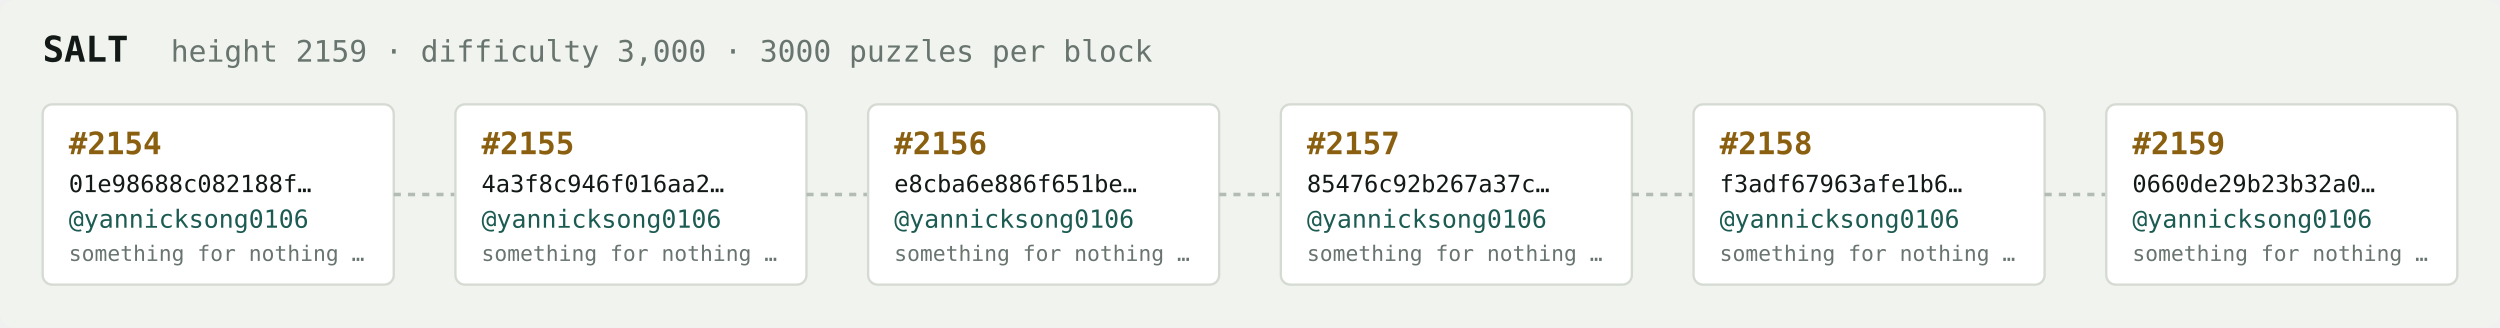
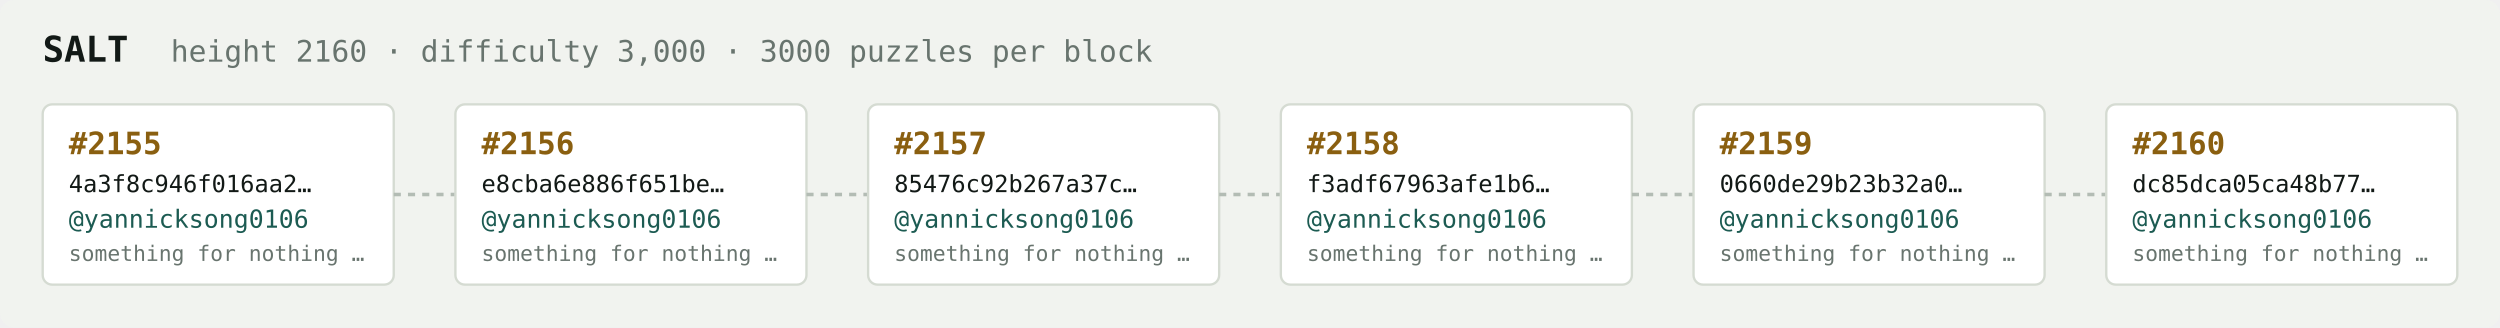
<svg xmlns="http://www.w3.org/2000/svg" width="1054" height="138" viewBox="0 0 1054 138" font-family="ui-monospace,SFMono-Regular,Menlo,monospace">
  <rect fill="#f1f3ef" width="1054" height="138" rx="6" />
  <text x="18" y="26" fill="#121916" font-size="15" font-weight="700">SALT</text>
-   <text x="72" y="26" fill="#68746e" font-size="12.5">height 2159 · difficulty 3,000 · 3000 puzzles per block</text>
+   <text x="72" y="26" fill="#68746e" font-size="12.5">height 2160 · difficulty 3,000 · 3000 puzzles per block</text>
  <rect x="18" y="44" width="148" height="76" rx="4" fill="#ffffff" stroke="#d5dbd2" stroke-width="1" />
-   <text x="29" y="65" fill="#8a5f10" font-size="13" font-weight="700">#2154</text>
-   <text x="29" y="81" fill="#121916" font-size="10">01e98688c082188f…</text>
+   <text x="29" y="65" fill="#8a5f10" font-size="13" font-weight="700">#2155</text>
+   <text x="29" y="81" fill="#121916" font-size="10">4a3f8c946f016aa2…</text>
  <text x="29" y="96" fill="#1c5b52" font-size="10.5">@yannicksong0106</text>
  <text x="29" y="110" fill="#68746e" font-size="9">something for nothing …</text>
  <line x1="166" y1="82.0" x2="192" y2="82.0" stroke="#b3bcb4" stroke-width="1.5" stroke-dasharray="3 3" />
  <rect x="192" y="44" width="148" height="76" rx="4" fill="#ffffff" stroke="#d5dbd2" stroke-width="1" />
-   <text x="203" y="65" fill="#8a5f10" font-size="13" font-weight="700">#2155</text>
-   <text x="203" y="81" fill="#121916" font-size="10">4a3f8c946f016aa2…</text>
+   <text x="203" y="65" fill="#8a5f10" font-size="13" font-weight="700">#2156</text>
+   <text x="203" y="81" fill="#121916" font-size="10">e8cba6e886f651be…</text>
  <text x="203" y="96" fill="#1c5b52" font-size="10.5">@yannicksong0106</text>
  <text x="203" y="110" fill="#68746e" font-size="9">something for nothing …</text>
  <line x1="340" y1="82.0" x2="366" y2="82.0" stroke="#b3bcb4" stroke-width="1.5" stroke-dasharray="3 3" />
  <rect x="366" y="44" width="148" height="76" rx="4" fill="#ffffff" stroke="#d5dbd2" stroke-width="1" />
-   <text x="377" y="65" fill="#8a5f10" font-size="13" font-weight="700">#2156</text>
-   <text x="377" y="81" fill="#121916" font-size="10">e8cba6e886f651be…</text>
+   <text x="377" y="65" fill="#8a5f10" font-size="13" font-weight="700">#2157</text>
+   <text x="377" y="81" fill="#121916" font-size="10">85476c92b267a37c…</text>
  <text x="377" y="96" fill="#1c5b52" font-size="10.5">@yannicksong0106</text>
  <text x="377" y="110" fill="#68746e" font-size="9">something for nothing …</text>
  <line x1="514" y1="82.0" x2="540" y2="82.0" stroke="#b3bcb4" stroke-width="1.5" stroke-dasharray="3 3" />
  <rect x="540" y="44" width="148" height="76" rx="4" fill="#ffffff" stroke="#d5dbd2" stroke-width="1" />
-   <text x="551" y="65" fill="#8a5f10" font-size="13" font-weight="700">#2157</text>
-   <text x="551" y="81" fill="#121916" font-size="10">85476c92b267a37c…</text>
+   <text x="551" y="65" fill="#8a5f10" font-size="13" font-weight="700">#2158</text>
+   <text x="551" y="81" fill="#121916" font-size="10">f3adf67963afe1b6…</text>
  <text x="551" y="96" fill="#1c5b52" font-size="10.5">@yannicksong0106</text>
  <text x="551" y="110" fill="#68746e" font-size="9">something for nothing …</text>
  <line x1="688" y1="82.0" x2="714" y2="82.0" stroke="#b3bcb4" stroke-width="1.5" stroke-dasharray="3 3" />
  <rect x="714" y="44" width="148" height="76" rx="4" fill="#ffffff" stroke="#d5dbd2" stroke-width="1" />
-   <text x="725" y="65" fill="#8a5f10" font-size="13" font-weight="700">#2158</text>
-   <text x="725" y="81" fill="#121916" font-size="10">f3adf67963afe1b6…</text>
+   <text x="725" y="65" fill="#8a5f10" font-size="13" font-weight="700">#2159</text>
+   <text x="725" y="81" fill="#121916" font-size="10">0660de29b23b32a0…</text>
  <text x="725" y="96" fill="#1c5b52" font-size="10.5">@yannicksong0106</text>
  <text x="725" y="110" fill="#68746e" font-size="9">something for nothing …</text>
  <line x1="862" y1="82.0" x2="888" y2="82.0" stroke="#b3bcb4" stroke-width="1.5" stroke-dasharray="3 3" />
  <rect x="888" y="44" width="148" height="76" rx="4" fill="#ffffff" stroke="#d5dbd2" stroke-width="1" />
-   <text x="899" y="65" fill="#8a5f10" font-size="13" font-weight="700">#2159</text>
-   <text x="899" y="81" fill="#121916" font-size="10">0660de29b23b32a0…</text>
+   <text x="899" y="65" fill="#8a5f10" font-size="13" font-weight="700">#2160</text>
+   <text x="899" y="81" fill="#121916" font-size="10">dc85dca05ca48b77…</text>
  <text x="899" y="96" fill="#1c5b52" font-size="10.5">@yannicksong0106</text>
  <text x="899" y="110" fill="#68746e" font-size="9">something for nothing …</text>
</svg>
